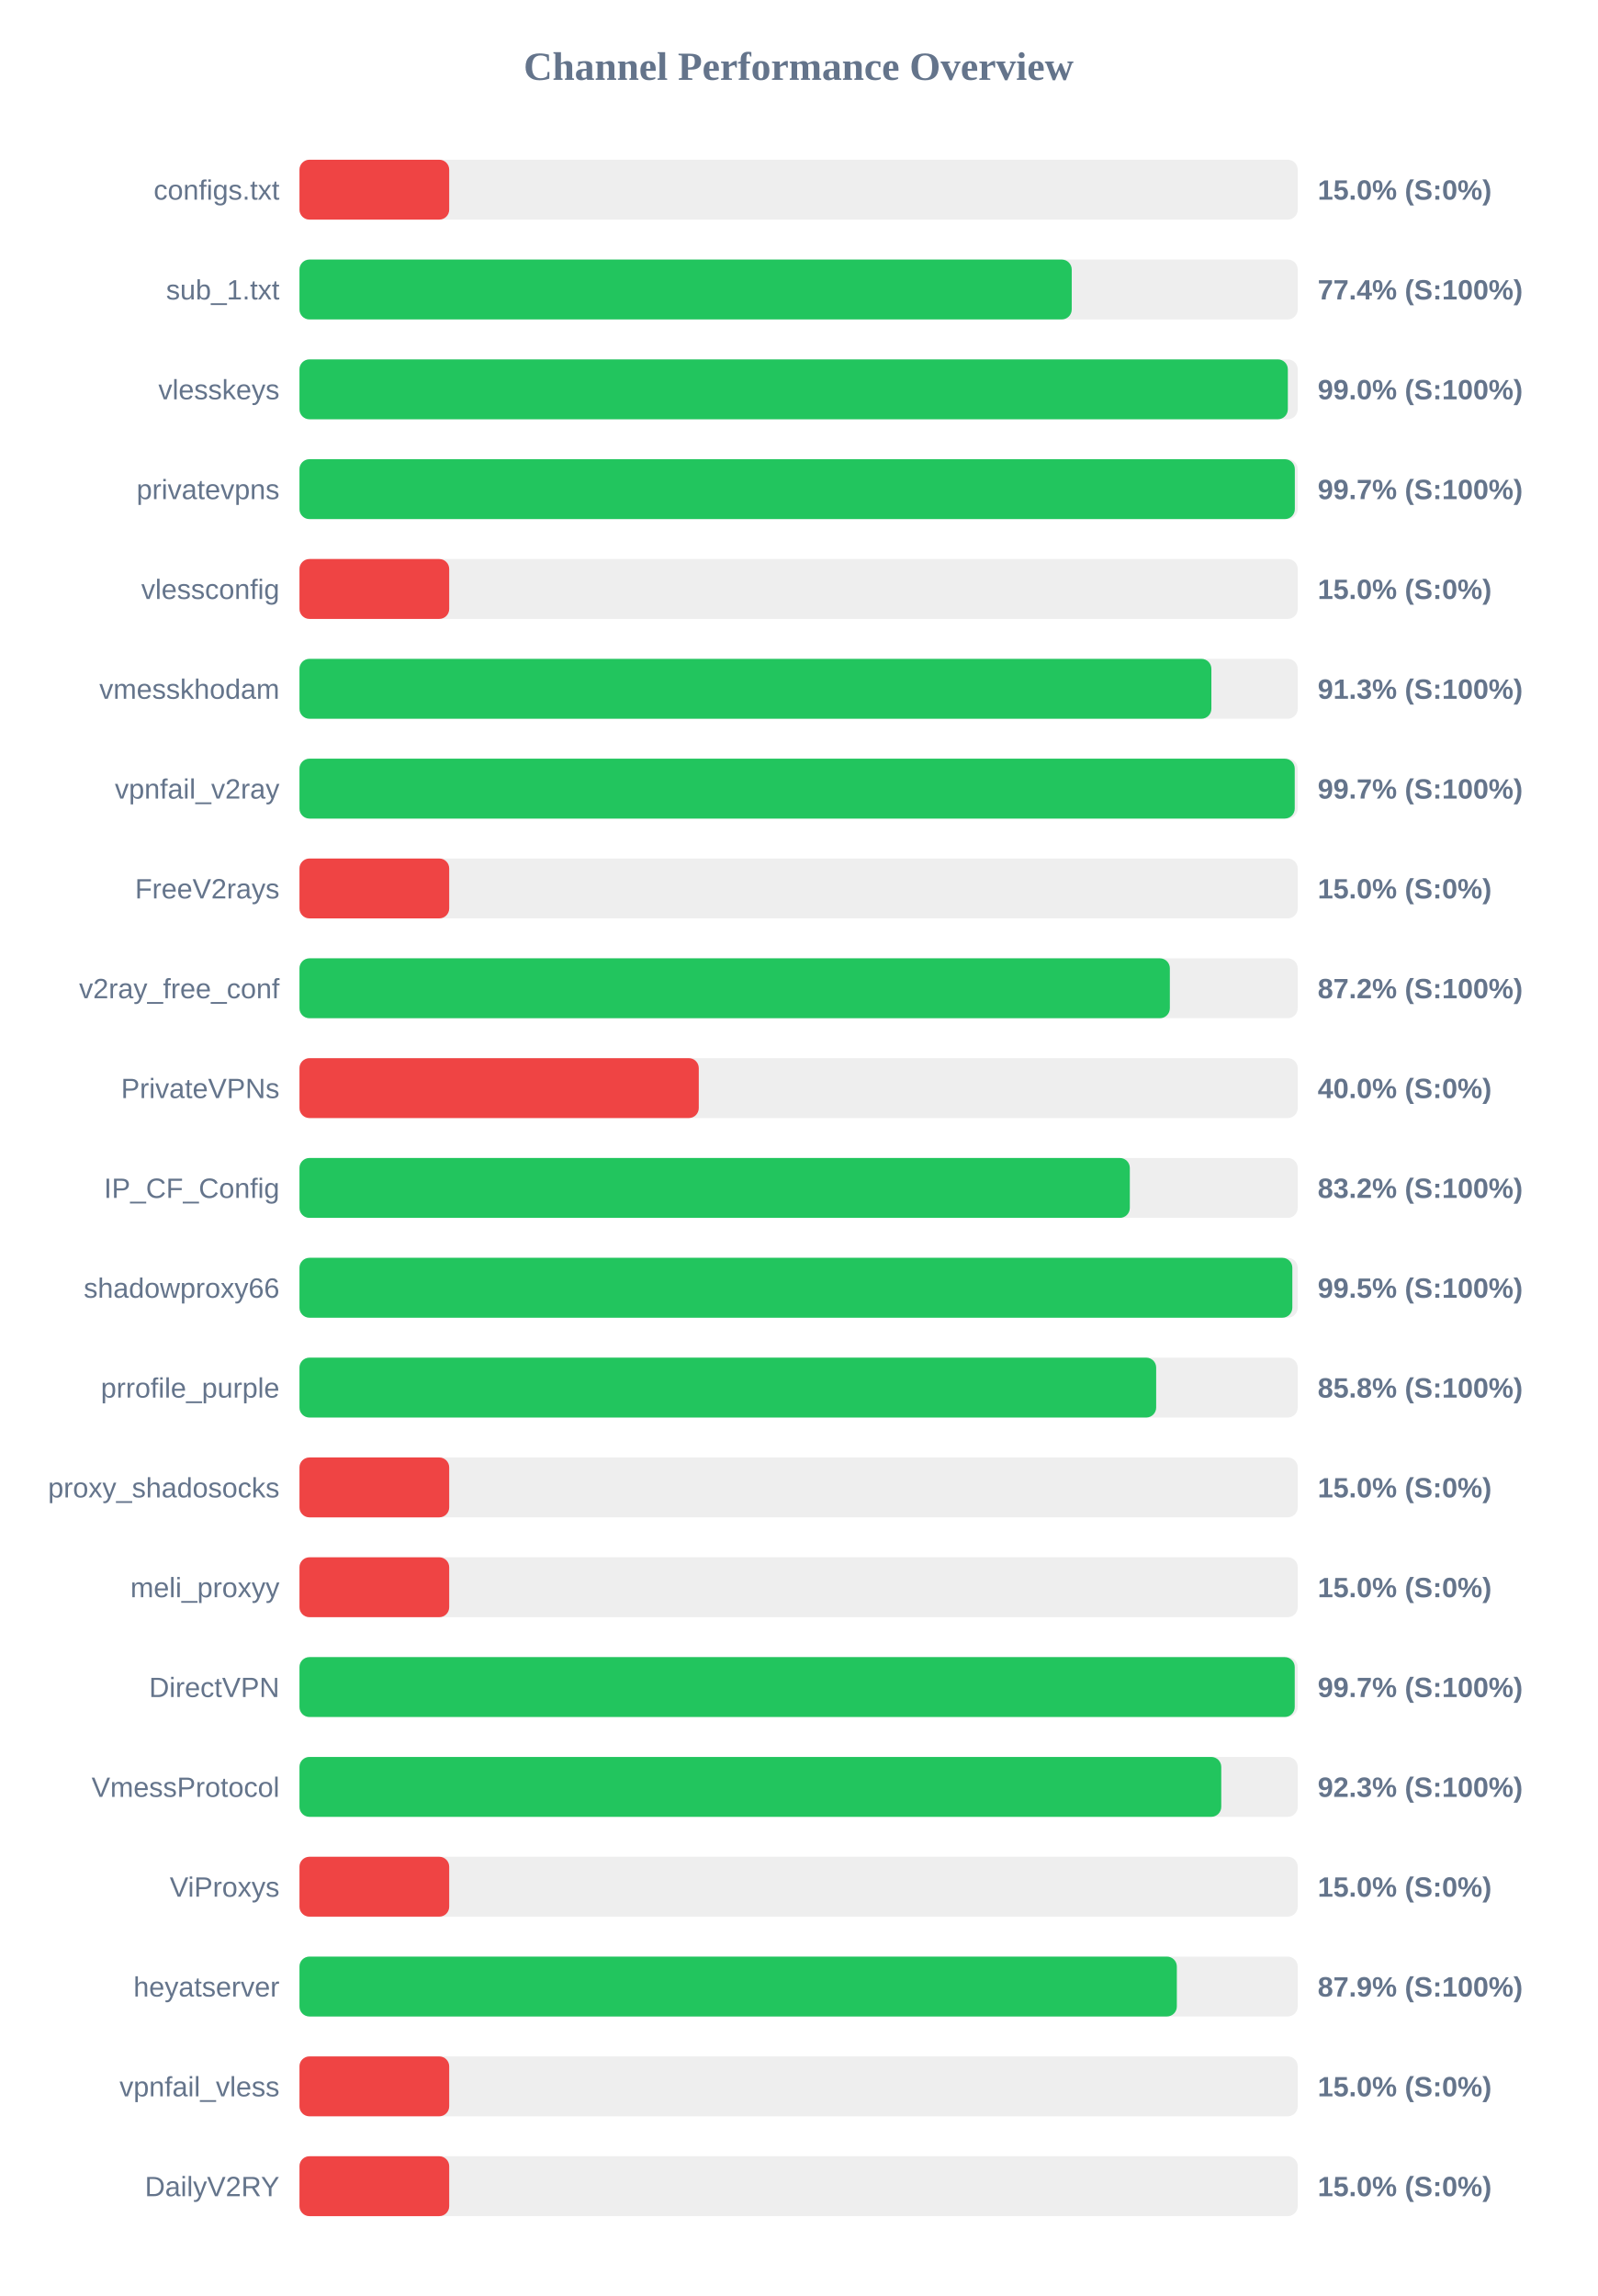
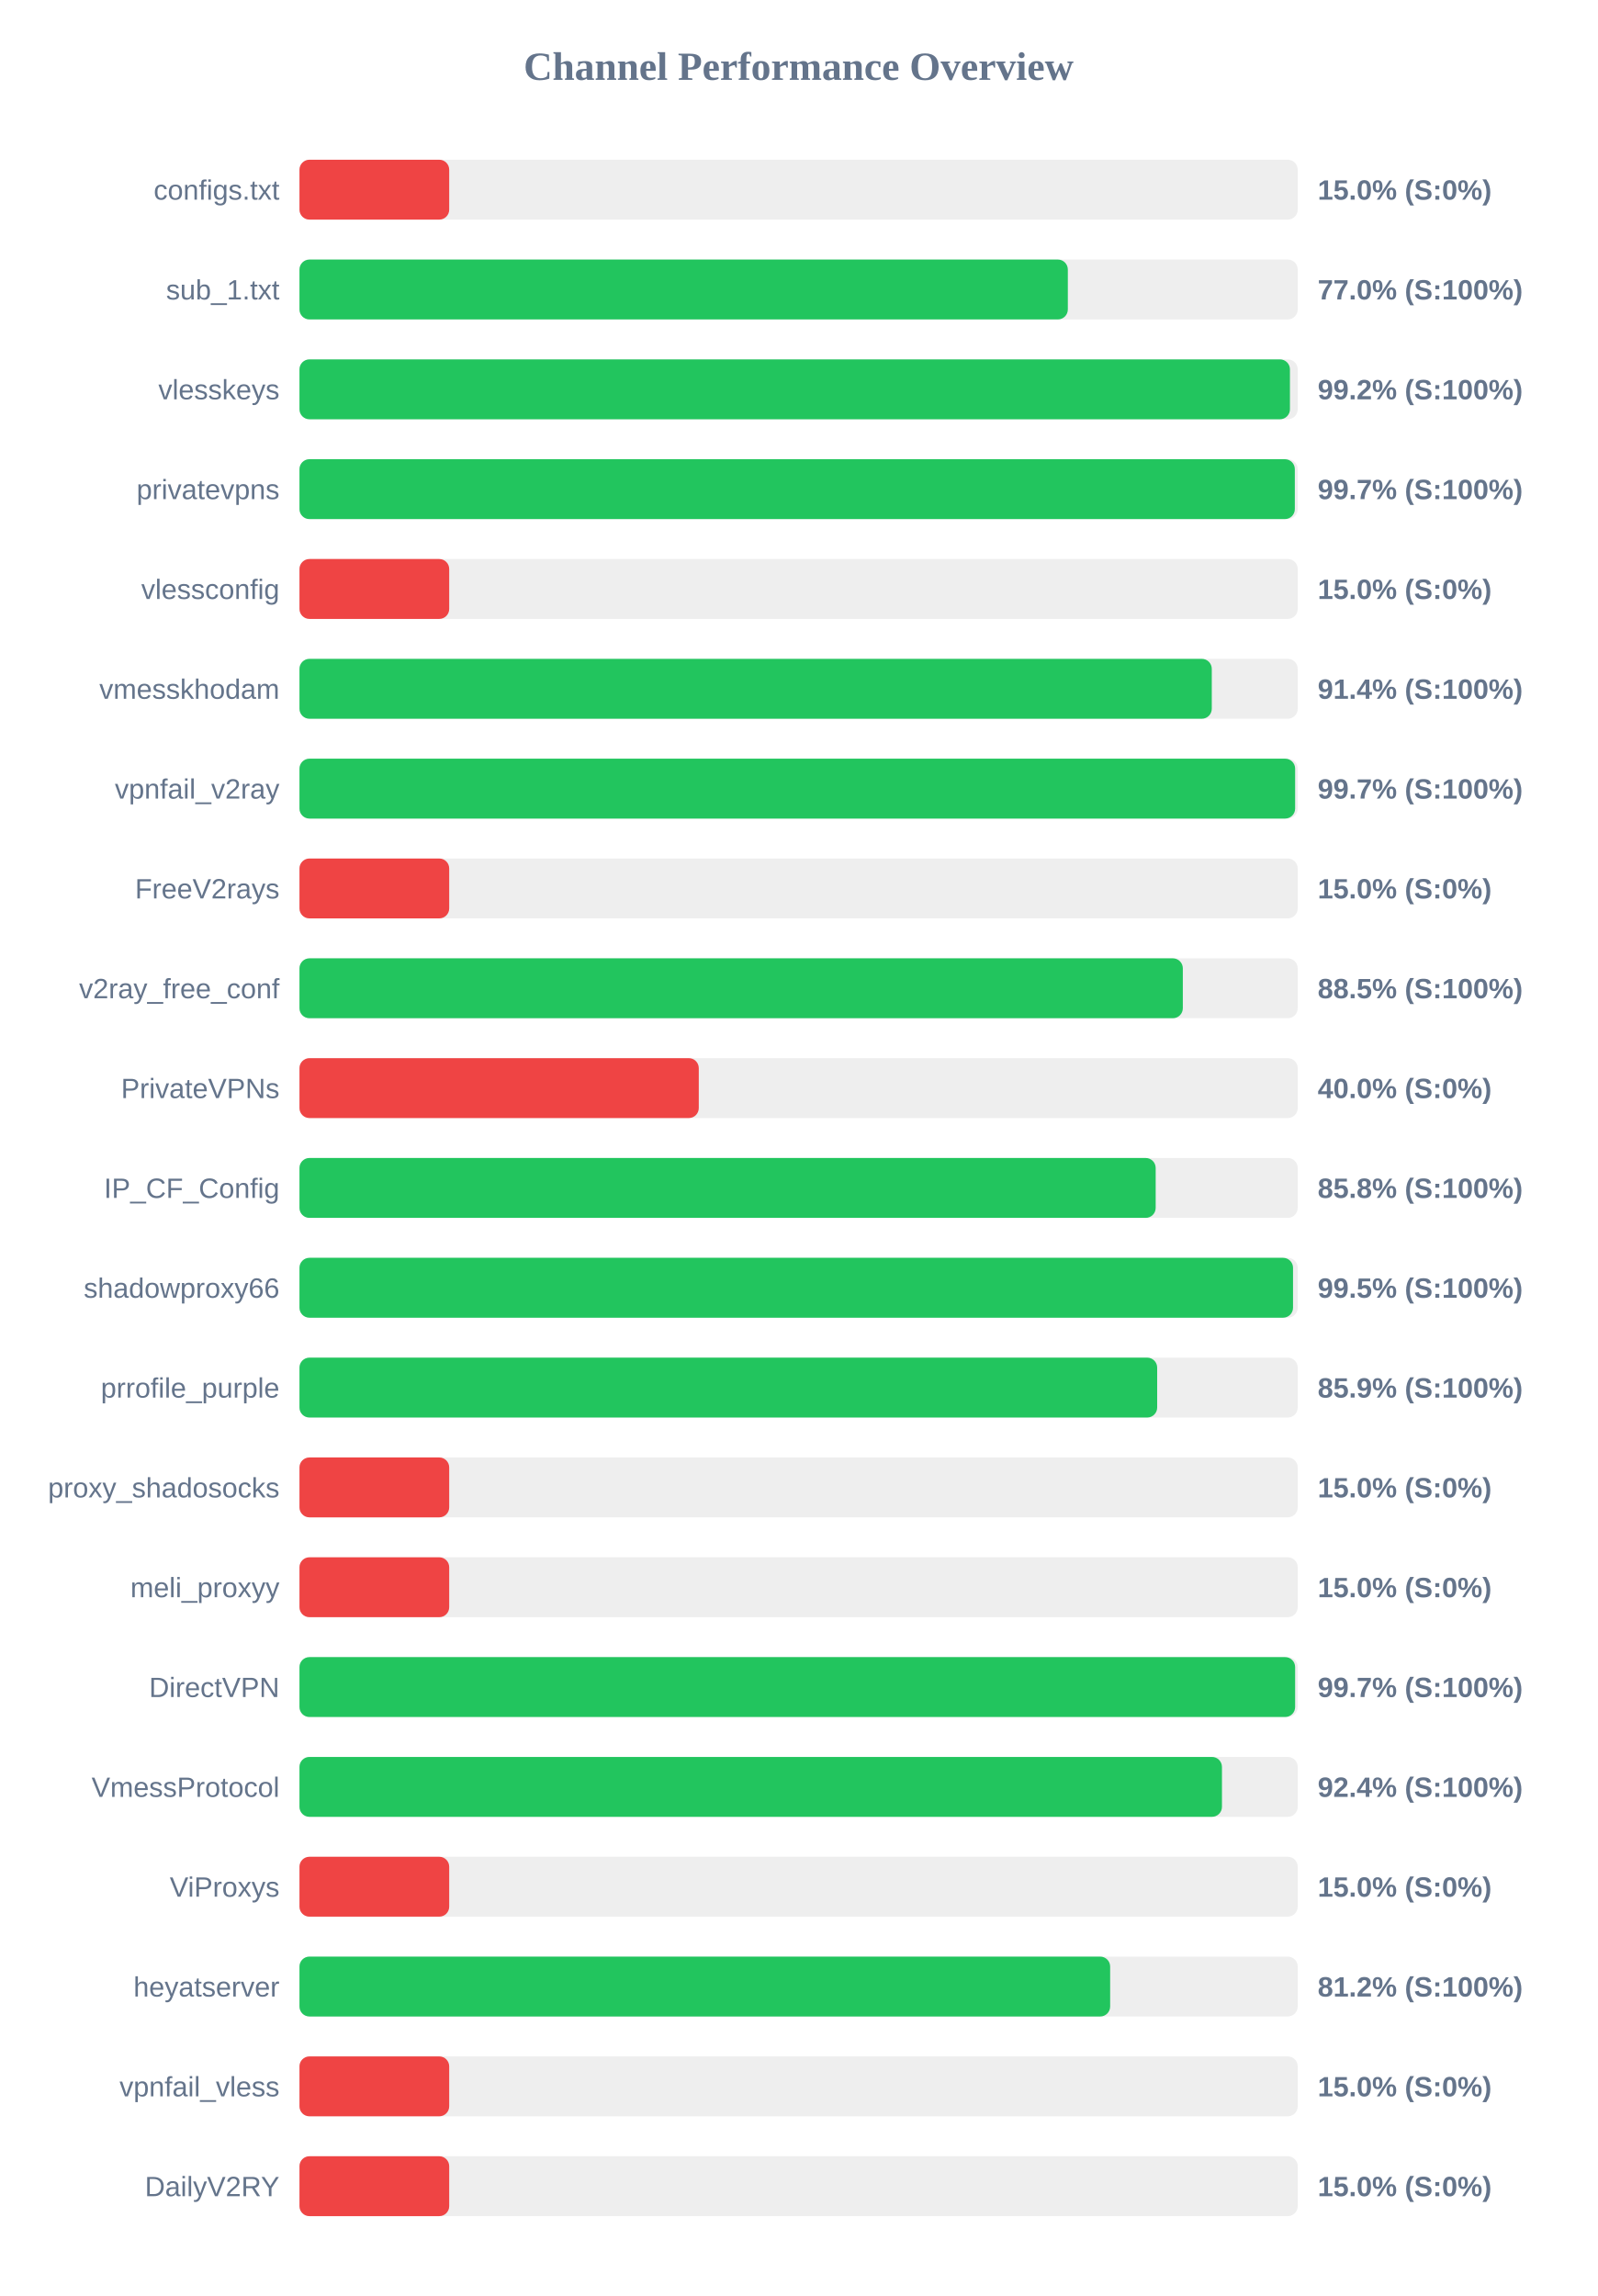
<svg xmlns="http://www.w3.org/2000/svg" width="800" height="1150" version="1.1">
  <style>
        .row { font: 14px Arial; fill: #64748b; }
        .score { font: bold 14px Arial; fill: #64748b; }
    </style>
  <text x="400" y="40" text-anchor="middle" font-size="20px" font-weight="bold" fill="#64748b">Channel Performance Overview</text>
  <rect x="150" y="80" width="500" height="30" fill="#eee" rx="5" />
  <rect x="150" y="80" width="75.0" height="30" fill="#ef4444" rx="5" />
  <text x="140" y="100" text-anchor="end" class="row">configs.txt</text>
  <text x="660" y="100" text-anchor="start" class="score">15.0% (S:0%)</text>
  <rect x="150" y="130" width="500" height="30" fill="#eee" rx="5" />
-   <rect x="150" y="130" width="386.8" height="30" fill="#22c55e" rx="5" />
+   <rect x="150" y="130" width="384.85" height="30" fill="#22c55e" rx="5" />
  <text x="140" y="150" text-anchor="end" class="row">sub_1.txt</text>
-   <text x="660" y="150" text-anchor="start" class="score">77.4% (S:100%)</text>
+   <text x="660" y="150" text-anchor="start" class="score">77.0% (S:100%)</text>
  <rect x="150" y="180" width="500" height="30" fill="#eee" rx="5" />
-   <rect x="150" y="180" width="495.05" height="30" fill="#22c55e" rx="5" />
+   <rect x="150" y="180" width="496.1" height="30" fill="#22c55e" rx="5" />
  <text x="140" y="200" text-anchor="end" class="row">vlesskeys</text>
-   <text x="660" y="200" text-anchor="start" class="score">99.0% (S:100%)</text>
+   <text x="660" y="200" text-anchor="start" class="score">99.2% (S:100%)</text>
  <rect x="150" y="230" width="500" height="30" fill="#eee" rx="5" />
  <rect x="150" y="230" width="498.55" height="30" fill="#22c55e" rx="5" />
  <text x="140" y="250" text-anchor="end" class="row">privatevpns</text>
  <text x="660" y="250" text-anchor="start" class="score">99.7% (S:100%)</text>
  <rect x="150" y="280" width="500" height="30" fill="#eee" rx="5" />
  <rect x="150" y="280" width="75.0" height="30" fill="#ef4444" rx="5" />
  <text x="140" y="300" text-anchor="end" class="row">vlessconfig</text>
  <text x="660" y="300" text-anchor="start" class="score">15.0% (S:0%)</text>
  <rect x="150" y="330" width="500" height="30" fill="#eee" rx="5" />
-   <rect x="150" y="330" width="456.75" height="30" fill="#22c55e" rx="5" />
+   <rect x="150" y="330" width="456.95" height="30" fill="#22c55e" rx="5" />
  <text x="140" y="350" text-anchor="end" class="row">vmesskhodam</text>
-   <text x="660" y="350" text-anchor="start" class="score">91.3% (S:100%)</text>
+   <text x="660" y="350" text-anchor="start" class="score">91.4% (S:100%)</text>
  <rect x="150" y="380" width="500" height="30" fill="#eee" rx="5" />
-   <rect x="150" y="380" width="498.5" height="30" fill="#22c55e" rx="5" />
+   <rect x="150" y="380" width="498.7" height="30" fill="#22c55e" rx="5" />
  <text x="140" y="400" text-anchor="end" class="row">vpnfail_v2ray</text>
  <text x="660" y="400" text-anchor="start" class="score">99.7% (S:100%)</text>
  <rect x="150" y="430" width="500" height="30" fill="#eee" rx="5" />
  <rect x="150" y="430" width="75.0" height="30" fill="#ef4444" rx="5" />
  <text x="140" y="450" text-anchor="end" class="row">FreeV2rays</text>
  <text x="660" y="450" text-anchor="start" class="score">15.0% (S:0%)</text>
  <rect x="150" y="480" width="500" height="30" fill="#eee" rx="5" />
-   <rect x="150" y="480" width="435.95" height="30" fill="#22c55e" rx="5" />
+   <rect x="150" y="480" width="442.45" height="30" fill="#22c55e" rx="5" />
  <text x="140" y="500" text-anchor="end" class="row">v2ray_free_conf</text>
-   <text x="660" y="500" text-anchor="start" class="score">87.2% (S:100%)</text>
+   <text x="660" y="500" text-anchor="start" class="score">88.5% (S:100%)</text>
  <rect x="150" y="530" width="500" height="30" fill="#eee" rx="5" />
  <rect x="150" y="530" width="200.0" height="30" fill="#ef4444" rx="5" />
  <text x="140" y="550" text-anchor="end" class="row">PrivateVPNs</text>
  <text x="660" y="550" text-anchor="start" class="score">40.0% (S:0%)</text>
  <rect x="150" y="580" width="500" height="30" fill="#eee" rx="5" />
-   <rect x="150" y="580" width="415.9" height="30" fill="#22c55e" rx="5" />
+   <rect x="150" y="580" width="428.85" height="30" fill="#22c55e" rx="5" />
  <text x="140" y="600" text-anchor="end" class="row">IP_CF_Config</text>
-   <text x="660" y="600" text-anchor="start" class="score">83.2% (S:100%)</text>
+   <text x="660" y="600" text-anchor="start" class="score">85.8% (S:100%)</text>
  <rect x="150" y="630" width="500" height="30" fill="#eee" rx="5" />
-   <rect x="150" y="630" width="497.3" height="30" fill="#22c55e" rx="5" />
+   <rect x="150" y="630" width="497.65" height="30" fill="#22c55e" rx="5" />
  <text x="140" y="650" text-anchor="end" class="row">shadowproxy66</text>
  <text x="660" y="650" text-anchor="start" class="score">99.5% (S:100%)</text>
  <rect x="150" y="680" width="500" height="30" fill="#eee" rx="5" />
-   <rect x="150" y="680" width="429.1" height="30" fill="#22c55e" rx="5" />
+   <rect x="150" y="680" width="429.6" height="30" fill="#22c55e" rx="5" />
  <text x="140" y="700" text-anchor="end" class="row">prrofile_purple</text>
-   <text x="660" y="700" text-anchor="start" class="score">85.8% (S:100%)</text>
+   <text x="660" y="700" text-anchor="start" class="score">85.9% (S:100%)</text>
  <rect x="150" y="730" width="500" height="30" fill="#eee" rx="5" />
  <rect x="150" y="730" width="75.0" height="30" fill="#ef4444" rx="5" />
  <text x="140" y="750" text-anchor="end" class="row">proxy_shadosocks</text>
  <text x="660" y="750" text-anchor="start" class="score">15.0% (S:0%)</text>
  <rect x="150" y="780" width="500" height="30" fill="#eee" rx="5" />
  <rect x="150" y="780" width="75.0" height="30" fill="#ef4444" rx="5" />
  <text x="140" y="800" text-anchor="end" class="row">meli_proxyy</text>
  <text x="660" y="800" text-anchor="start" class="score">15.0% (S:0%)</text>
  <rect x="150" y="830" width="500" height="30" fill="#eee" rx="5" />
-   <rect x="150" y="830" width="498.5" height="30" fill="#22c55e" rx="5" />
+   <rect x="150" y="830" width="498.7" height="30" fill="#22c55e" rx="5" />
  <text x="140" y="850" text-anchor="end" class="row">DirectVPN</text>
  <text x="660" y="850" text-anchor="start" class="score">99.7% (S:100%)</text>
  <rect x="150" y="880" width="500" height="30" fill="#eee" rx="5" />
-   <rect x="150" y="880" width="461.7" height="30" fill="#22c55e" rx="5" />
+   <rect x="150" y="880" width="462.05" height="30" fill="#22c55e" rx="5" />
  <text x="140" y="900" text-anchor="end" class="row">VmessProtocol</text>
-   <text x="660" y="900" text-anchor="start" class="score">92.3% (S:100%)</text>
+   <text x="660" y="900" text-anchor="start" class="score">92.4% (S:100%)</text>
  <rect x="150" y="930" width="500" height="30" fill="#eee" rx="5" />
  <rect x="150" y="930" width="75.0" height="30" fill="#ef4444" rx="5" />
  <text x="140" y="950" text-anchor="end" class="row">ViProxys</text>
  <text x="660" y="950" text-anchor="start" class="score">15.0% (S:0%)</text>
  <rect x="150" y="980" width="500" height="30" fill="#eee" rx="5" />
-   <rect x="150" y="980" width="439.45" height="30" fill="#22c55e" rx="5" />
+   <rect x="150" y="980" width="406.05" height="30" fill="#22c55e" rx="5" />
  <text x="140" y="1000" text-anchor="end" class="row">heyatserver</text>
-   <text x="660" y="1000" text-anchor="start" class="score">87.9% (S:100%)</text>
+   <text x="660" y="1000" text-anchor="start" class="score">81.2% (S:100%)</text>
  <rect x="150" y="1030" width="500" height="30" fill="#eee" rx="5" />
  <rect x="150" y="1030" width="75.0" height="30" fill="#ef4444" rx="5" />
  <text x="140" y="1050" text-anchor="end" class="row">vpnfail_vless</text>
  <text x="660" y="1050" text-anchor="start" class="score">15.0% (S:0%)</text>
  <rect x="150" y="1080" width="500" height="30" fill="#eee" rx="5" />
  <rect x="150" y="1080" width="75.0" height="30" fill="#ef4444" rx="5" />
  <text x="140" y="1100" text-anchor="end" class="row">DailyV2RY</text>
  <text x="660" y="1100" text-anchor="start" class="score">15.0% (S:0%)</text>
</svg>
